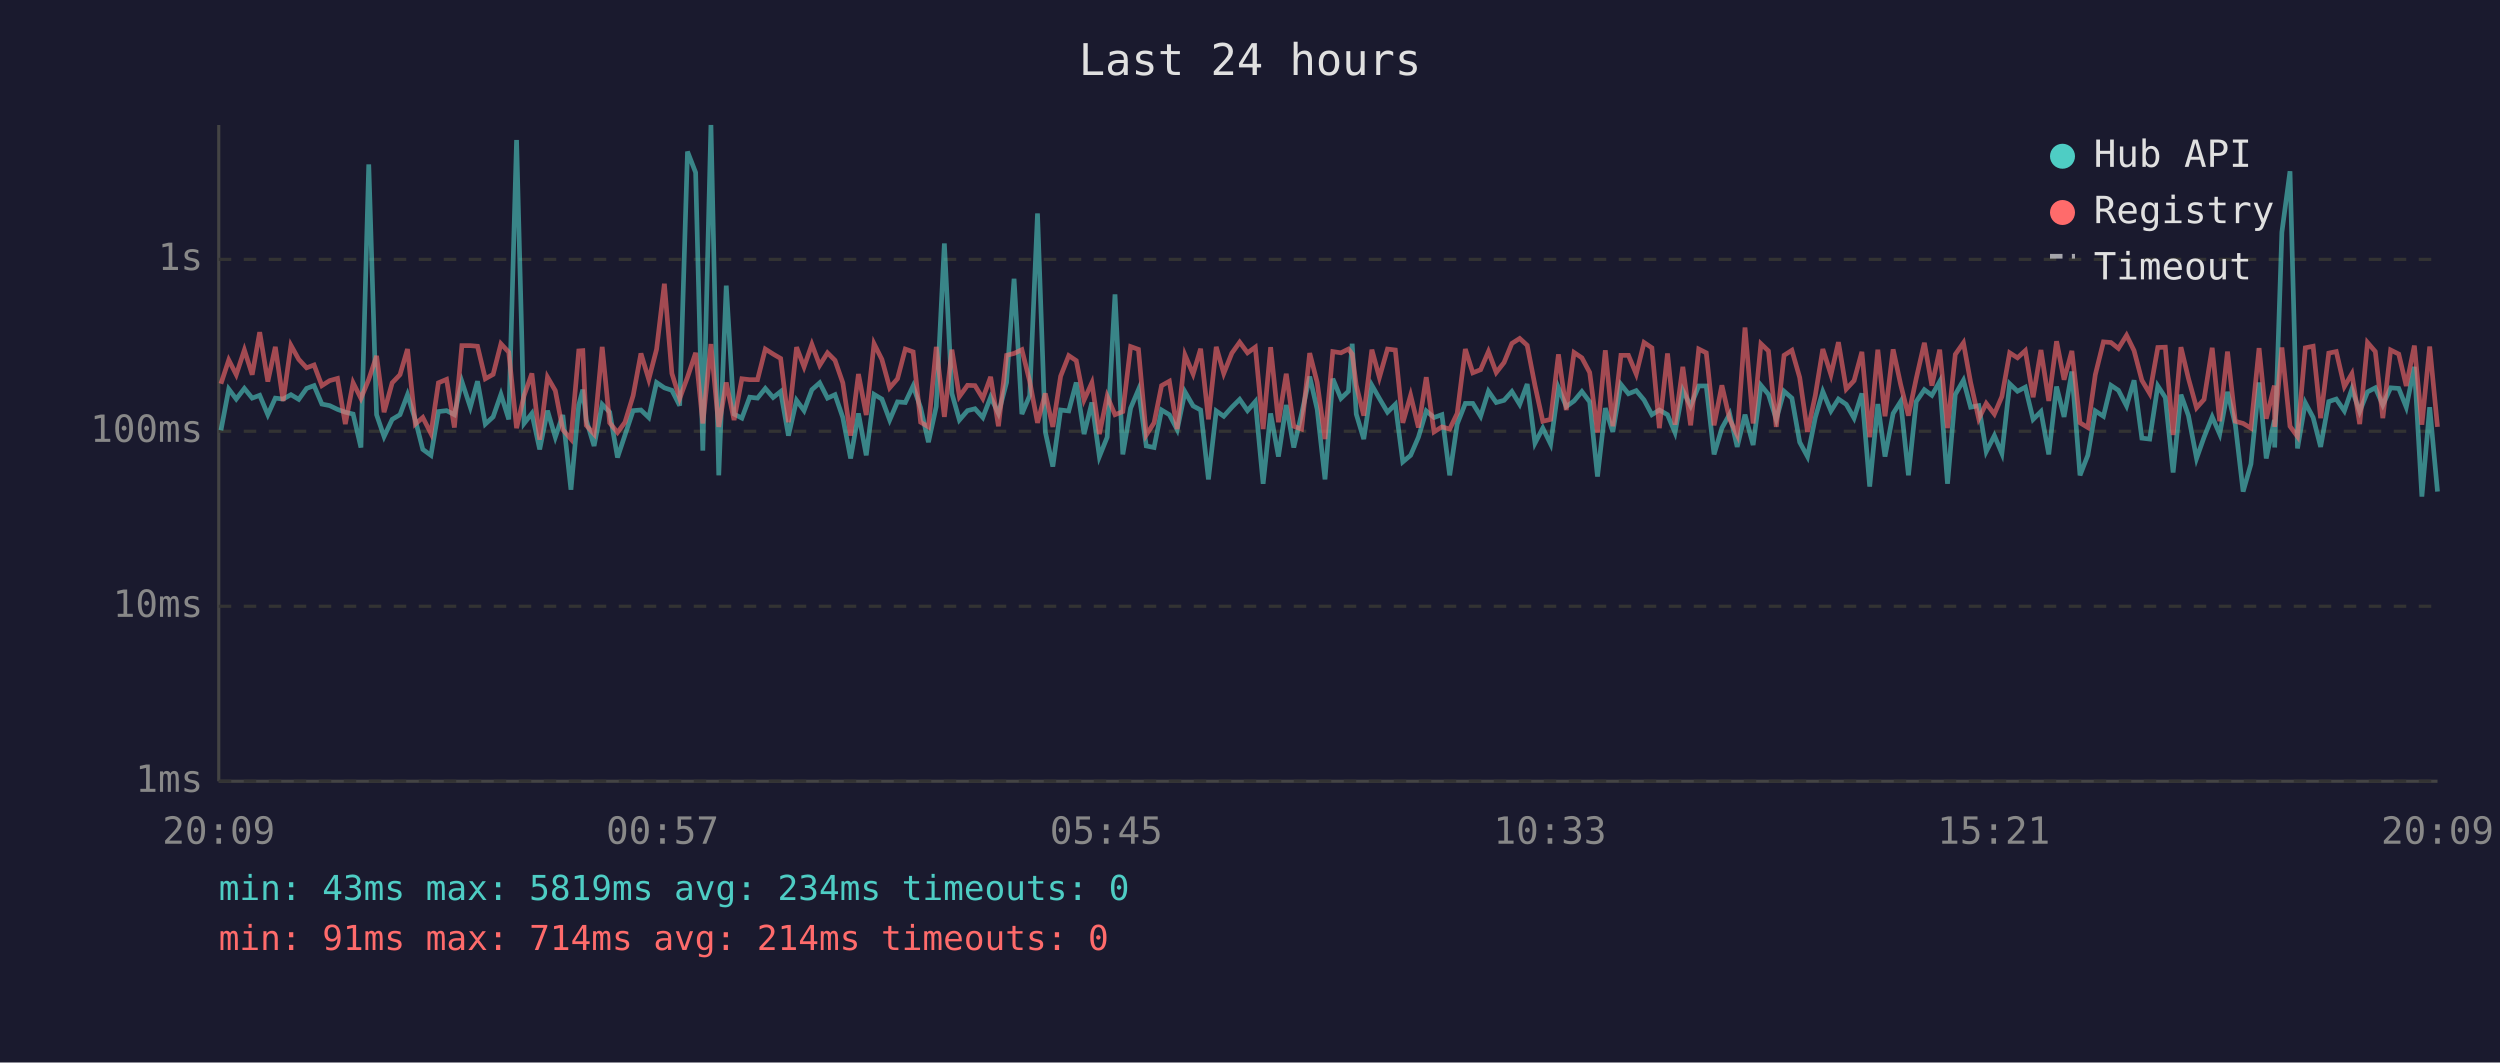
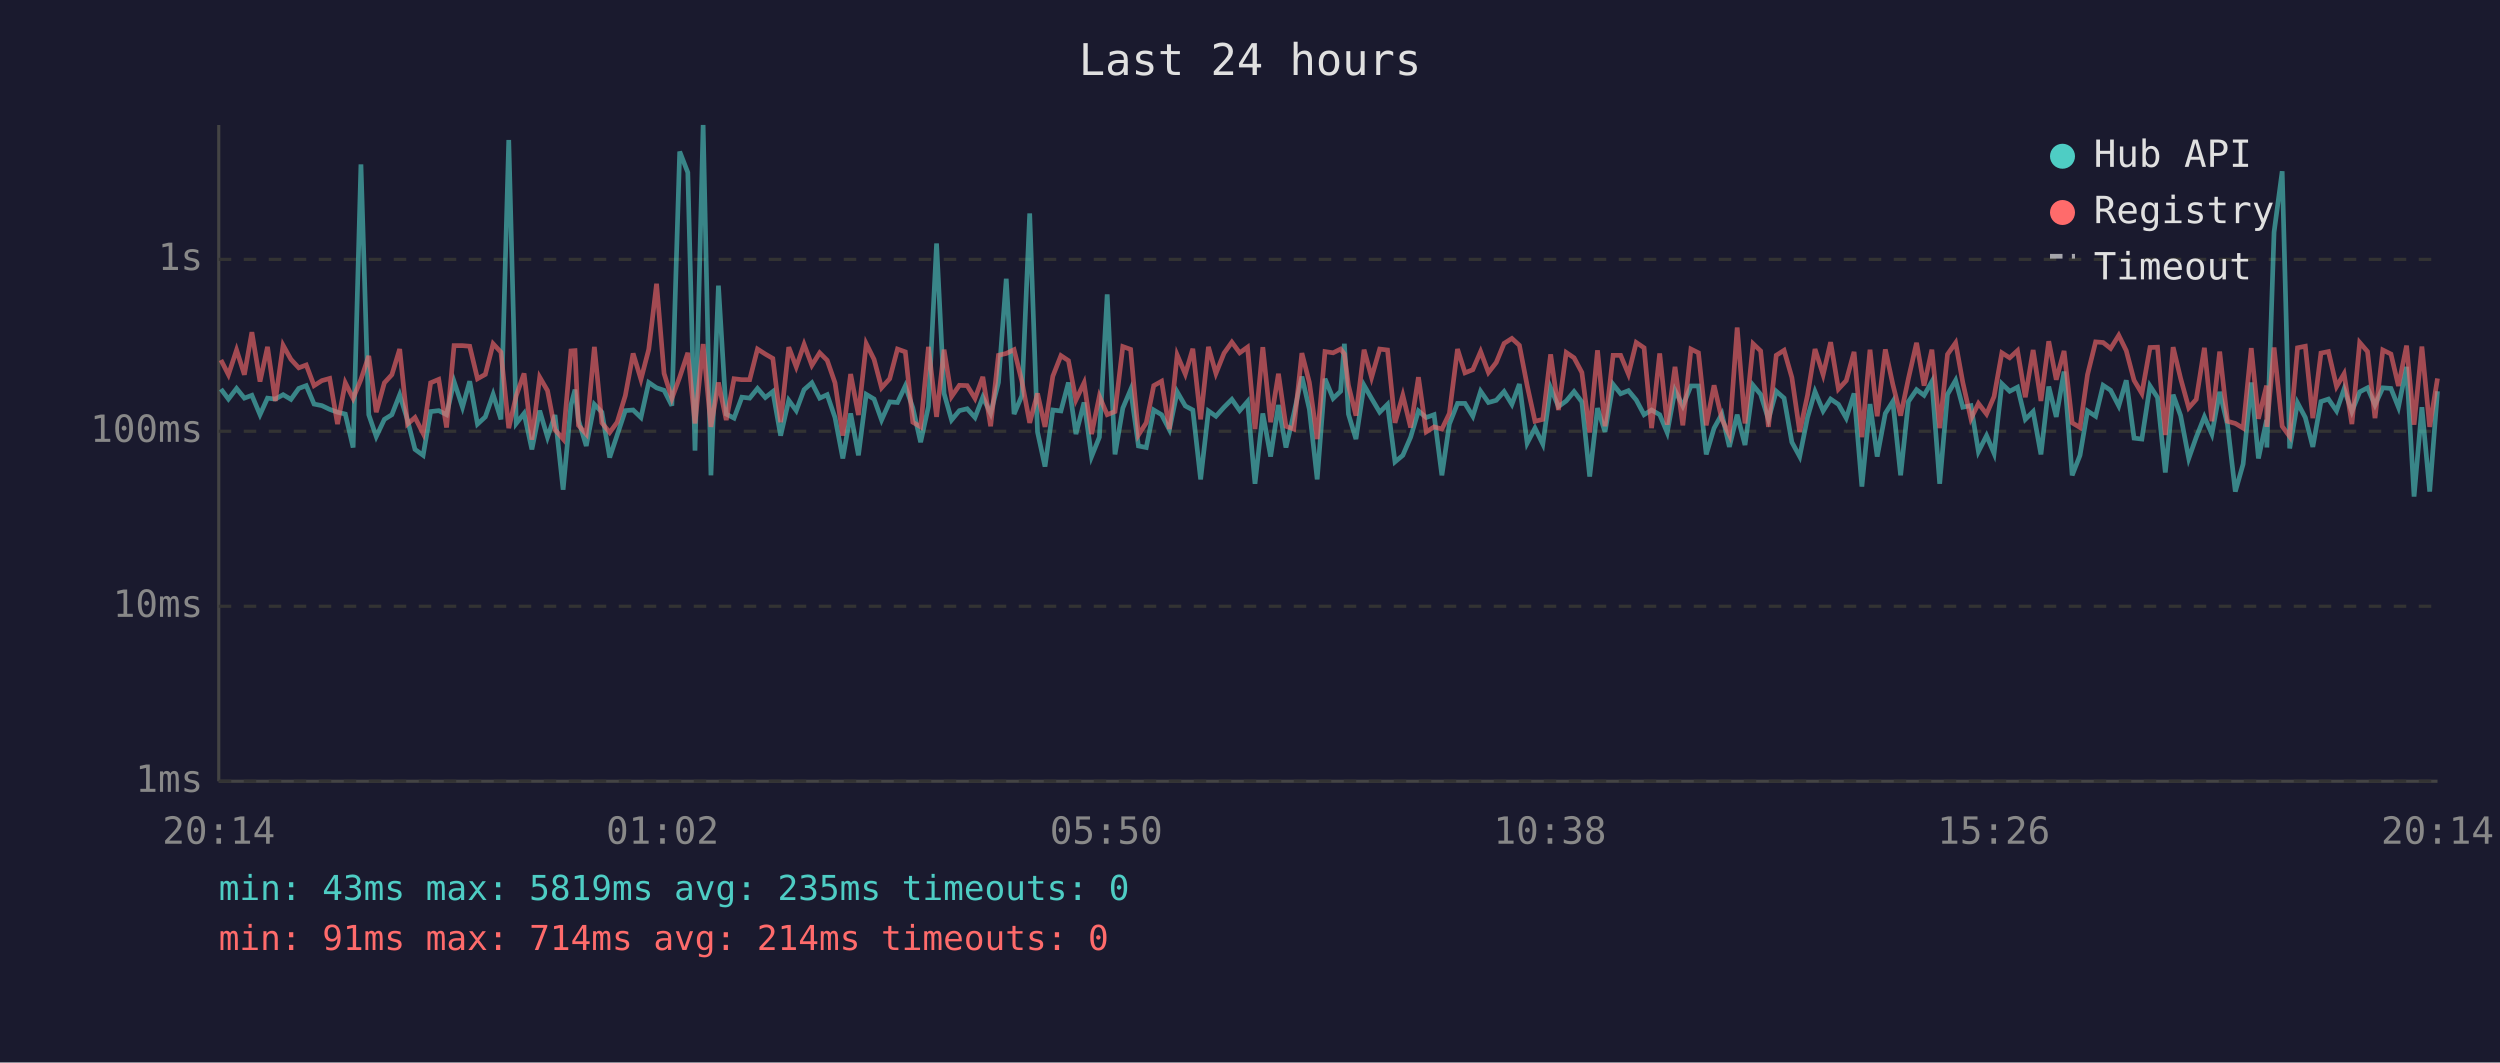
<svg xmlns="http://www.w3.org/2000/svg" viewBox="0 0 800 340" font-family="monospace" font-size="12">
  <rect width="800" height="340" fill="#1a1a2e" />
  <text x="400" y="24" fill="#e0e0e0" font-size="14" text-anchor="middle">Last 24 hours</text>
  <line x1="70" y1="40" x2="70" y2="250" stroke="#444" stroke-width="1" />
  <line x1="70" y1="250" x2="780" y2="250" stroke="#444" stroke-width="1" />
  <line x1="70" y1="250" x2="780" y2="250" stroke="#333" stroke-width="1" stroke-dasharray="4" />
  <text x="65" y="250" fill="#888" text-anchor="end" dominant-baseline="middle">1ms</text>
  <line x1="70" y1="194" x2="780" y2="194" stroke="#333" stroke-width="1" stroke-dasharray="4" />
  <text x="65" y="194" fill="#888" text-anchor="end" dominant-baseline="middle">10ms</text>
  <line x1="70" y1="138" x2="780" y2="138" stroke="#333" stroke-width="1" stroke-dasharray="4" />
  <text x="65" y="138" fill="#888" text-anchor="end" dominant-baseline="middle">100ms</text>
  <line x1="70" y1="83" x2="780" y2="83" stroke="#333" stroke-width="1" stroke-dasharray="4" />
  <text x="65" y="83" fill="#888" text-anchor="end" dominant-baseline="middle">1s</text>
-   <text x="70" y="270" fill="#888" text-anchor="middle">20:09</text>
-   <text x="212" y="270" fill="#888" text-anchor="middle">00:57</text>
-   <text x="354" y="270" fill="#888" text-anchor="middle">05:45</text>
-   <text x="496" y="270" fill="#888" text-anchor="middle">10:33</text>
-   <text x="638" y="270" fill="#888" text-anchor="middle">15:21</text>
-   <text x="780" y="270" fill="#888" text-anchor="middle">20:09</text>
-   <polyline points="70.7,137.7 73.2,124.5 75.6,127.7 78.2,124.3 80.7,127.4 83.1,126.5 85.7,132.7 88.1,127.4 90.6,127.7 93.1,126.3 95.6,127.8 98.1,124.3 100.5,123.4 103.0,129.3 105.5,129.8 108.0,131.0 110.5,131.9 113.0,132.5 115.5,143.2 118.0,52.6 120.5,132.7 122.9,139.7 125.5,134.2 128.0,132.7 130.4,126.3 132.9,134.4 135.3,143.8 137.9,145.7 140.3,131.7 142.9,131.4 145.4,132.7 147.8,122.1 150.5,130.3 152.8,122.0 155.3,135.7 157.8,133.4 160.3,126.2 162.8,134.2 165.3,44.8 167.7,135.5 170.2,132.3 172.7,143.8 175.2,131.4 177.7,139.9 180.1,132.8 182.7,156.7 185.2,129.6 186.5,124.7 187.6,134.4 190.1,142.7 192.7,129.4 195.1,131.9 197.6,146.4 200.0,139.2 202.6,131.4 205.1,131.2 207.6,133.6 210.1,122.4 212.6,124.1 215.0,124.9 217.5,129.8 220.0,48.5 222.6,55.2 224.9,144.2 227.5,40.0 230.0,152.1 232.4,91.4 234.9,132.5 237.4,133.8 239.9,127.1 242.4,127.4 244.9,124.3 247.4,127.2 249.8,125.3 252.3,139.4 254.9,128.1 257.3,131.4 259.8,124.7 262.3,122.5 264.8,127.4 267.2,126.3 269.7,133.6 272.2,146.7 274.7,132.3 277.2,145.7 279.7,126.2 282.2,127.7 284.7,134.4 287.2,128.6 289.7,128.8 292.2,123.5 294.6,130.5 297.1,141.5 299.6,130.1 302.2,77.9 304.6,125.9 307.0,134.4 309.6,131.4 312.0,130.8 314.5,133.6 317.0,127.1 319.5,132.3 322.1,122.4 324.5,89.2 327.0,132.5 329.5,126.6 332.0,68.3 334.5,138.2 336.9,149.3 339.4,131.2 342.0,131.5 344.4,122.4 346.9,138.9 349.4,128.8 351.8,146.1 354.3,139.9 356.8,94.2 359.3,145.4 361.8,130.6 364.3,124.7 366.8,142.7 369.3,143.2 371.7,131.2 374.2,132.7 376.7,137.5 379.2,125.4 381.8,129.9 384.2,131.2 386.7,153.4 389.2,131.5 391.6,133.2 394.2,130.3 396.7,127.8 399.2,131.4 401.7,128.5 404.2,154.8 406.6,132.3 409.1,146.1 411.6,129.6 414.0,143.2 416.5,132.5 419.1,120.5 421.5,131.0 424.0,153.4 426.5,121.2 429.1,127.5 431.5,125.2 432.7,110.0 434.0,132.5 436.4,140.5 439.0,123.3 441.4,127.5 444.0,131.9 446.5,129.4 448.9,147.8 451.4,145.7 453.9,139.9 456.4,131.5 458.9,133.6 461.4,132.7 463.9,152.1 466.3,135.7 468.9,129.1 471.3,129.1 473.8,133.2 476.3,125.2 478.8,128.8 481.3,128.1 483.8,125.3 486.3,129.4 488.7,122.9 491.2,141.8 493.7,137.0 496.2,142.1 498.7,124.1 501.2,130.1 503.7,128.3 506.2,125.3 508.7,128.6 511.2,152.5 513.7,130.6 516.1,138.2 518.7,123.0 521.1,126.0 523.6,125.0 526.1,128.0 528.6,132.7 531.0,131.2 533.6,132.7 536.0,138.4 538.5,124.9 541.0,129.9 543.6,123.5 546.0,123.5 548.5,145.4 551.0,137.0 553.5,132.5 555.9,143.0 558.4,132.7 561.0,142.4 563.5,123.3 565.9,126.2 568.4,134.2 570.9,125.2 573.4,127.4 575.9,141.5 578.4,146.1 580.9,133.6 583.3,125.3 585.9,131.5 588.3,127.7 590.8,129.4 593.3,133.8 595.8,125.9 598.3,155.7 600.9,129.3 603.2,146.1 605.8,132.3 608.2,128.5 610.7,152.1 613.2,128.5 615.8,124.7 618.2,126.5 620.7,122.1 623.2,154.8 625.7,126.2 628.3,121.7 630.6,130.3 633.2,129.8 635.6,144.5 638.2,139.4 640.6,145.1 643.1,122.8 645.6,125.2 648.1,123.9 650.6,134.2 653.1,131.7 655.6,145.4 658.1,123.7 660.5,133.4 663.0,118.9 665.6,152.1 668.1,145.7 670.5,131.5 673.1,133.2 675.5,123.3 677.9,124.9 680.5,129.9 682.9,121.7 685.4,140.2 687.9,140.5 690.5,123.5 692.9,127.2 695.4,151.2 697.9,126.3 700.3,133.0 702.9,146.7 705.3,139.9 707.9,133.4 710.3,138.9 712.8,125.4 715.3,135.9 717.8,157.3 720.3,148.5 722.9,122.4 725.2,146.7 727.8,134.4 727.9,143.2 730.2,74.3 732.8,54.8 735.2,143.5 737.7,128.9 740.2,133.6 742.6,143.0 745.2,128.5 747.6,127.7 750.2,131.5 752.6,124.5 755.1,131.7 757.6,125.4 760.1,124.1 762.5,129.6 765.0,124.1 767.6,124.3 770.0,130.3 772.6,117.4 775.0,158.9 777.5,130.3 780.0,157.3" fill="none" stroke="#4ecdc4" stroke-width="1.5" opacity="0.6" />
-   <polyline points="70.7,122.8 73.2,115.2 75.6,119.9 78.2,112.0 80.7,119.9 83.1,106.3 85.7,122.1 88.1,111.0 90.6,128.3 93.1,110.5 95.6,115.0 98.1,117.7 100.5,116.8 103.0,123.4 105.5,121.8 108.0,121.1 110.5,135.7 113.0,122.5 115.5,127.5 118.0,121.4 120.5,113.9 122.9,131.9 125.5,122.5 128.0,119.9 130.4,111.7 132.9,135.7 135.3,133.6 137.9,138.7 140.3,122.5 142.9,121.4 145.4,136.8 147.8,110.6 150.5,110.6 152.8,110.8 155.3,121.2 157.8,119.8 160.3,110.0 162.8,112.7 165.3,137.0 167.7,126.6 170.2,119.5 172.7,140.7 175.2,120.7 177.7,125.0 180.1,137.5 182.7,140.5 185.2,112.3 186.5,112.2 187.6,136.1 190.1,138.9 192.7,111.0 195.1,135.3 197.6,138.4 200.0,135.1 202.6,126.6 205.1,113.1 207.6,121.4 210.1,111.8 212.6,90.8 215.0,119.5 217.5,127.5 220.0,120.7 222.6,112.9 224.9,135.5 227.5,110.1 230.0,136.6 232.4,122.4 234.9,134.4 237.4,121.2 239.9,121.5 242.4,121.5 244.9,111.7 247.4,113.3 249.8,114.7 252.3,135.1 254.9,111.1 257.3,117.4 259.8,110.2 262.3,116.9 264.8,112.9 267.2,115.3 269.7,122.5 272.2,139.4 274.7,119.7 277.2,132.8 279.7,110.0 282.2,115.0 284.7,124.1 287.2,121.2 289.7,111.7 292.2,112.6 294.6,135.1 297.1,136.6 299.6,111.0 302.2,133.4 304.6,111.9 307.0,126.9 309.6,123.3 312.0,123.4 314.5,127.5 317.0,120.6 319.5,136.4 322.1,113.7 324.5,113.1 327.0,111.9 329.5,122.0 332.0,135.3 334.5,125.9 336.9,136.6 339.4,120.4 342.0,113.8 344.4,115.4 346.9,128.0 349.4,122.5 351.8,138.9 354.3,126.8 356.8,132.7 359.3,131.7 361.8,110.9 364.3,111.8 366.8,139.2 369.3,135.3 371.7,123.4 374.2,122.0 376.7,137.3 379.2,113.6 381.8,119.7 384.2,111.6 386.7,134.2 389.2,111.0 391.6,119.5 394.2,113.0 396.7,109.5 399.2,112.9 401.7,111.1 404.2,137.3 406.6,111.1 409.1,135.1 411.6,119.6 414.0,136.4 416.5,137.3 419.1,113.0 421.5,122.4 424.0,140.5 426.5,112.5 429.1,112.9 431.5,111.7 432.7,113.3 434.0,123.3 436.4,133.0 439.0,111.9 441.4,120.8 444.0,111.7 446.5,112.0 448.9,135.3 451.4,126.5 453.9,136.8 456.4,120.7 458.9,138.2 461.4,136.6 463.9,137.3 466.3,132.3 468.9,111.7 471.3,119.3 473.8,118.3 476.3,112.5 478.8,119.2 481.3,116.0 483.8,109.9 486.3,108.3 488.7,110.5 491.2,123.4 493.7,134.8 496.2,134.2 498.7,113.4 501.2,131.2 503.7,112.8 506.2,114.5 508.7,119.2 511.2,138.4 513.7,112.1 516.1,136.4 518.7,113.7 521.1,113.7 523.6,119.7 526.1,109.6 528.6,111.3 531.0,137.0 533.6,113.1 536.0,135.9 538.5,117.4 541.0,136.1 543.6,111.7 546.0,112.9 548.5,136.1 551.0,123.3 553.5,134.2 555.9,139.2 558.4,104.8 561.0,135.5 563.5,110.0 565.9,112.3 568.4,136.6 570.9,113.7 573.4,112.1 575.9,120.8 578.4,138.2 580.9,126.5 583.3,111.7 585.9,119.9 588.3,109.5 590.8,124.5 593.3,121.8 595.8,112.6 598.3,139.9 600.9,111.9 603.2,133.2 605.8,111.8 608.2,123.0 610.7,133.0 613.2,121.1 615.8,109.7 618.2,123.4 620.7,111.9 623.2,137.0 625.7,113.4 628.3,109.7 630.6,122.4 633.2,134.0 635.6,129.1 638.2,132.5 640.6,126.9 643.1,112.9 645.6,114.5 648.1,112.2 650.6,127.1 653.1,112.0 655.6,128.3 658.1,109.2 660.5,121.5 663.0,112.3 665.6,135.3 668.1,136.8 670.5,119.9 673.1,109.4 675.5,109.6 677.9,111.5 680.5,107.3 682.9,112.2 685.4,121.7 687.9,125.9 690.5,111.2 692.9,111.1 695.4,139.2 697.9,111.1 700.3,121.1 702.9,130.5 705.3,127.8 707.9,111.3 710.3,134.8 712.8,112.5 715.3,134.8 717.8,135.5 720.3,137.0 722.9,111.4 725.2,134.0 727.8,123.4 727.9,136.6 730.2,111.2 732.8,136.4 735.2,139.7 737.7,111.3 740.2,110.8 742.6,133.8 745.2,113.0 747.6,112.5 750.2,123.7 752.6,119.6 755.1,135.7 757.6,109.6 760.1,112.5 762.5,133.8 765.0,112.0 767.6,113.3 770.0,123.5 772.6,110.6 775.0,135.9 777.5,110.9 780.0,136.6" fill="none" stroke="#ff6b6b" stroke-width="1.5" opacity="0.6" />
+   <text x="70" y="270" fill="#888" text-anchor="middle">20:14</text>
+   <text x="212" y="270" fill="#888" text-anchor="middle">01:02</text>
+   <text x="354" y="270" fill="#888" text-anchor="middle">05:50</text>
+   <text x="496" y="270" fill="#888" text-anchor="middle">10:38</text>
+   <text x="638" y="270" fill="#888" text-anchor="middle">15:26</text>
+   <text x="780" y="270" fill="#888" text-anchor="middle">20:14</text>
+   <polyline points="70.7,124.5 73.1,127.7 75.7,124.3 78.2,127.4 80.6,126.5 83.2,132.7 85.6,127.4 88.1,127.7 90.6,126.3 93.1,127.8 95.6,124.3 98.0,123.4 100.5,129.3 103.0,129.8 105.5,131.0 108.0,131.9 110.5,132.5 113.0,143.2 115.5,52.6 118.0,132.7 120.4,139.7 123.0,134.2 125.4,132.7 127.9,126.3 130.4,134.4 132.8,143.8 135.4,145.7 137.8,131.7 140.4,131.4 142.9,132.7 145.3,122.1 148.0,130.3 150.3,122.0 152.8,135.7 155.3,133.4 157.8,126.2 160.3,134.2 162.8,44.8 165.2,135.5 167.7,132.3 170.2,143.8 172.7,131.4 175.2,139.9 177.6,132.8 180.2,156.7 182.7,129.6 184.0,124.7 185.1,134.4 187.6,142.7 190.2,129.4 192.6,131.9 195.1,146.4 197.5,139.2 200.1,131.4 202.6,131.2 205.1,133.6 207.6,122.4 210.1,124.1 212.5,124.9 215.0,129.8 217.5,48.5 220.1,55.2 222.4,144.2 225.0,40.0 227.5,152.1 229.9,91.4 232.4,132.5 234.9,133.8 237.4,127.1 239.9,127.4 242.4,124.3 244.9,127.2 247.3,125.3 249.8,139.4 252.4,128.1 254.8,131.4 257.3,124.7 259.8,122.5 262.3,127.4 264.7,126.3 267.2,133.6 269.7,146.7 272.2,132.3 274.7,145.7 277.2,126.2 279.7,127.7 282.1,134.4 284.7,128.6 287.2,128.8 289.7,123.5 292.1,130.5 294.6,141.5 297.1,130.1 299.7,77.9 302.1,125.9 304.5,134.4 307.0,131.4 309.5,130.8 312.0,133.6 314.5,127.1 317.0,132.3 319.5,122.4 322.0,89.2 324.5,132.5 327.0,126.6 329.5,68.3 332.0,138.2 334.4,149.3 336.9,131.2 339.5,131.5 341.9,122.4 344.3,138.9 346.9,128.8 349.3,146.1 351.8,139.9 354.3,94.2 356.8,145.4 359.3,130.6 361.8,124.7 364.3,142.7 366.8,143.2 369.2,131.2 371.7,132.7 374.2,137.5 376.7,125.4 379.3,129.9 381.7,131.2 384.2,153.4 386.7,131.5 389.1,133.2 391.7,130.3 394.2,127.8 396.7,131.4 399.2,128.5 401.6,154.8 404.1,132.3 406.6,146.1 409.1,129.6 411.5,143.2 414.0,132.5 416.6,120.5 419.0,131.0 421.5,153.4 424.0,121.2 426.6,127.5 429.0,125.2 430.2,110.0 431.5,132.5 433.9,140.5 436.5,123.3 438.9,127.5 441.5,131.9 444.0,129.4 446.4,147.8 448.9,145.7 451.4,139.9 453.9,131.5 456.4,133.6 458.9,132.7 461.4,152.1 463.8,135.7 466.4,129.1 468.8,129.1 471.3,133.2 473.8,125.2 476.3,128.8 478.8,128.1 481.3,125.3 483.8,129.4 486.2,122.9 488.7,141.8 491.2,137.0 493.7,142.1 496.2,124.1 498.7,130.1 501.2,128.3 503.7,125.3 506.2,128.6 508.7,152.5 511.2,130.6 513.6,138.2 516.2,123.0 518.6,126.0 521.1,125.0 523.6,128.0 526.1,132.7 528.5,131.2 531.1,132.7 533.5,138.4 536.0,124.9 538.5,129.9 541.1,123.5 543.5,123.5 546.0,145.4 548.5,137.0 551.0,132.5 553.4,143.0 555.9,132.7 558.4,142.4 561.0,123.3 563.4,126.2 565.9,134.2 568.4,125.2 570.9,127.4 573.4,141.5 575.9,146.1 578.4,133.6 580.8,125.3 583.4,131.5 585.8,127.7 588.3,129.4 590.8,133.8 593.3,125.9 595.8,155.7 598.4,129.3 600.7,146.1 603.3,132.3 605.7,128.5 608.2,152.1 610.7,128.5 613.3,124.7 615.7,126.5 618.2,122.1 620.7,154.8 623.2,126.2 625.8,121.7 628.1,130.3 630.7,129.8 633.1,144.5 635.7,139.4 638.1,145.1 640.6,122.8 643.1,125.2 645.6,123.9 648.1,134.2 650.6,131.7 653.1,145.4 655.6,123.7 658.0,133.4 660.5,118.9 663.1,152.1 665.6,145.7 668.0,131.5 670.6,133.2 673.0,123.3 675.4,124.9 678.0,129.9 680.4,121.7 682.9,140.2 685.4,140.5 688.0,123.5 690.4,127.2 692.9,151.2 695.4,126.3 697.8,133.0 700.4,146.7 702.8,139.9 705.4,133.4 707.8,138.9 710.3,125.4 712.8,135.9 715.3,157.3 717.8,148.5 720.4,122.4 722.7,146.7 725.3,134.4 725.4,143.2 727.7,74.3 730.3,54.8 732.7,143.5 735.2,128.9 737.7,133.6 740.1,143.0 742.7,128.5 745.1,127.7 747.7,131.5 750.1,124.5 752.6,131.7 755.1,125.4 757.6,124.1 760.0,129.6 762.5,124.1 765.1,124.3 767.5,130.3 770.1,117.4 772.5,158.9 775.0,130.3 777.5,157.3 780.0,125.2" fill="none" stroke="#4ecdc4" stroke-width="1.5" opacity="0.6" />
+   <polyline points="70.7,115.2 73.1,119.9 75.7,112.0 78.2,119.9 80.6,106.3 83.2,122.1 85.6,111.0 88.1,128.3 90.6,110.5 93.1,115.0 95.6,117.7 98.0,116.8 100.5,123.4 103.0,121.8 105.5,121.1 108.0,135.7 110.5,122.5 113.0,127.5 115.5,121.4 118.0,113.9 120.4,131.9 123.0,122.5 125.4,119.9 127.9,111.7 130.4,135.7 132.8,133.6 135.4,138.7 137.8,122.5 140.4,121.4 142.9,136.8 145.3,110.6 148.0,110.6 150.3,110.8 152.8,121.2 155.3,119.8 157.8,110.0 160.3,112.7 162.8,137.0 165.2,126.6 167.7,119.5 170.2,140.7 172.7,120.7 175.2,125.0 177.6,137.5 180.2,140.5 182.7,112.3 184.0,112.2 185.1,136.1 187.6,138.9 190.2,111.0 192.6,135.3 195.1,138.4 197.5,135.1 200.1,126.6 202.6,113.1 205.1,121.4 207.6,111.8 210.1,90.8 212.5,119.5 215.0,127.5 217.5,120.7 220.1,112.9 222.4,135.5 225.0,110.1 227.5,136.6 229.9,122.4 232.4,134.4 234.9,121.2 237.4,121.5 239.9,121.5 242.4,111.7 244.9,113.3 247.3,114.7 249.8,135.1 252.4,111.1 254.8,117.4 257.3,110.2 259.8,116.9 262.3,112.9 264.7,115.3 267.2,122.5 269.7,139.4 272.2,119.7 274.7,132.8 277.2,110.0 279.7,115.0 282.1,124.1 284.7,121.2 287.2,111.7 289.7,112.6 292.1,135.1 294.6,136.6 297.1,111.0 299.7,133.4 302.1,111.9 304.5,126.9 307.0,123.3 309.5,123.4 312.0,127.5 314.5,120.6 317.0,136.4 319.5,113.7 322.0,113.1 324.5,111.9 327.0,122.0 329.5,135.3 332.0,125.9 334.4,136.6 336.9,120.4 339.5,113.8 341.9,115.4 344.3,128.0 346.9,122.5 349.3,138.9 351.8,126.8 354.3,132.7 356.8,131.7 359.3,110.9 361.8,111.8 364.3,139.2 366.8,135.3 369.2,123.4 371.7,122.0 374.2,137.3 376.7,113.6 379.3,119.7 381.7,111.6 384.2,134.2 386.7,111.0 389.1,119.5 391.7,113.0 394.2,109.5 396.7,112.9 399.2,111.1 401.6,137.3 404.1,111.1 406.6,135.1 409.1,119.6 411.5,136.4 414.0,137.3 416.6,113.0 419.0,122.4 421.5,140.5 424.0,112.5 426.6,112.9 429.0,111.7 430.2,113.3 431.5,123.3 433.9,133.0 436.5,111.9 438.9,120.8 441.5,111.7 444.0,112.0 446.4,135.3 448.9,126.5 451.4,136.8 453.9,120.7 456.4,138.2 458.9,136.6 461.4,137.3 463.8,132.3 466.4,111.7 468.8,119.3 471.3,118.3 473.8,112.5 476.3,119.2 478.8,116.0 481.3,109.9 483.8,108.3 486.2,110.5 488.7,123.4 491.2,134.8 493.7,134.2 496.2,113.4 498.7,131.2 501.2,112.8 503.7,114.5 506.2,119.2 508.7,138.4 511.2,112.1 513.6,136.4 516.2,113.7 518.6,113.7 521.1,119.7 523.6,109.6 526.1,111.3 528.5,137.0 531.1,113.1 533.5,135.9 536.0,117.4 538.5,136.1 541.1,111.7 543.5,112.9 546.0,136.1 548.5,123.3 551.0,134.2 553.4,139.2 555.9,104.8 558.4,135.5 561.0,110.0 563.4,112.3 565.9,136.6 568.4,113.7 570.9,112.1 573.4,120.8 575.9,138.2 578.4,126.5 580.8,111.7 583.4,119.9 585.8,109.5 588.3,124.5 590.8,121.8 593.3,112.6 595.8,139.9 598.4,111.9 600.7,133.2 603.3,111.8 605.7,123.0 608.2,133.0 610.7,121.1 613.3,109.7 615.7,123.4 618.2,111.9 620.7,137.0 623.2,113.4 625.8,109.7 628.1,122.4 630.7,134.0 633.1,129.1 635.7,132.5 638.1,126.9 640.6,112.9 643.1,114.5 645.6,112.2 648.1,127.1 650.6,112.0 653.1,128.3 655.6,109.2 658.0,121.5 660.5,112.3 663.1,135.3 665.6,136.8 668.0,119.9 670.6,109.4 673.0,109.6 675.4,111.5 678.0,107.3 680.4,112.2 682.9,121.7 685.4,125.9 688.0,111.2 690.4,111.1 692.9,139.2 695.4,111.1 697.8,121.1 700.4,130.5 702.8,127.8 705.4,111.3 707.8,134.8 710.3,112.5 712.8,134.8 715.3,135.5 717.8,137.0 720.4,111.4 722.7,134.0 725.3,123.4 725.4,136.6 727.7,111.2 730.3,136.4 732.7,139.7 735.2,111.3 737.7,110.8 740.1,133.8 742.7,113.0 745.1,112.5 747.7,123.7 750.1,119.6 752.6,135.7 755.1,109.6 757.6,112.5 760.0,133.8 762.5,112.0 765.1,113.3 767.5,123.5 770.1,110.6 772.5,135.9 775.0,110.9 777.5,136.6 780.0,121.1" fill="none" stroke="#ff6b6b" stroke-width="1.5" opacity="0.6" />
  <circle cx="660" cy="50" r="4" fill="#4ecdc4" />
  <text x="670" y="50" fill="#e0e0e0" dominant-baseline="middle">Hub API</text>
  <circle cx="660" cy="68" r="4" fill="#ff6b6b" />
  <text x="670" y="68" fill="#e0e0e0" dominant-baseline="middle">Registry</text>
  <line x1="656" y1="82" x2="664" y2="82" stroke="#e0e0e0" stroke-width="1.5" stroke-dasharray="4,3" opacity="0.7" />
  <text x="670" y="86" fill="#e0e0e0" dominant-baseline="middle">Timeout</text>
-   <text x="70" y="288" fill="#4ecdc4" font-size="11">min: 43ms  max: 5819ms  avg: 234ms  timeouts: 0</text>
+   <text x="70" y="288" fill="#4ecdc4" font-size="11">min: 43ms  max: 5819ms  avg: 235ms  timeouts: 0</text>
  <text x="70" y="304" fill="#ff6b6b" font-size="11">min: 91ms  max: 714ms  avg: 214ms  timeouts: 0</text>
</svg>
